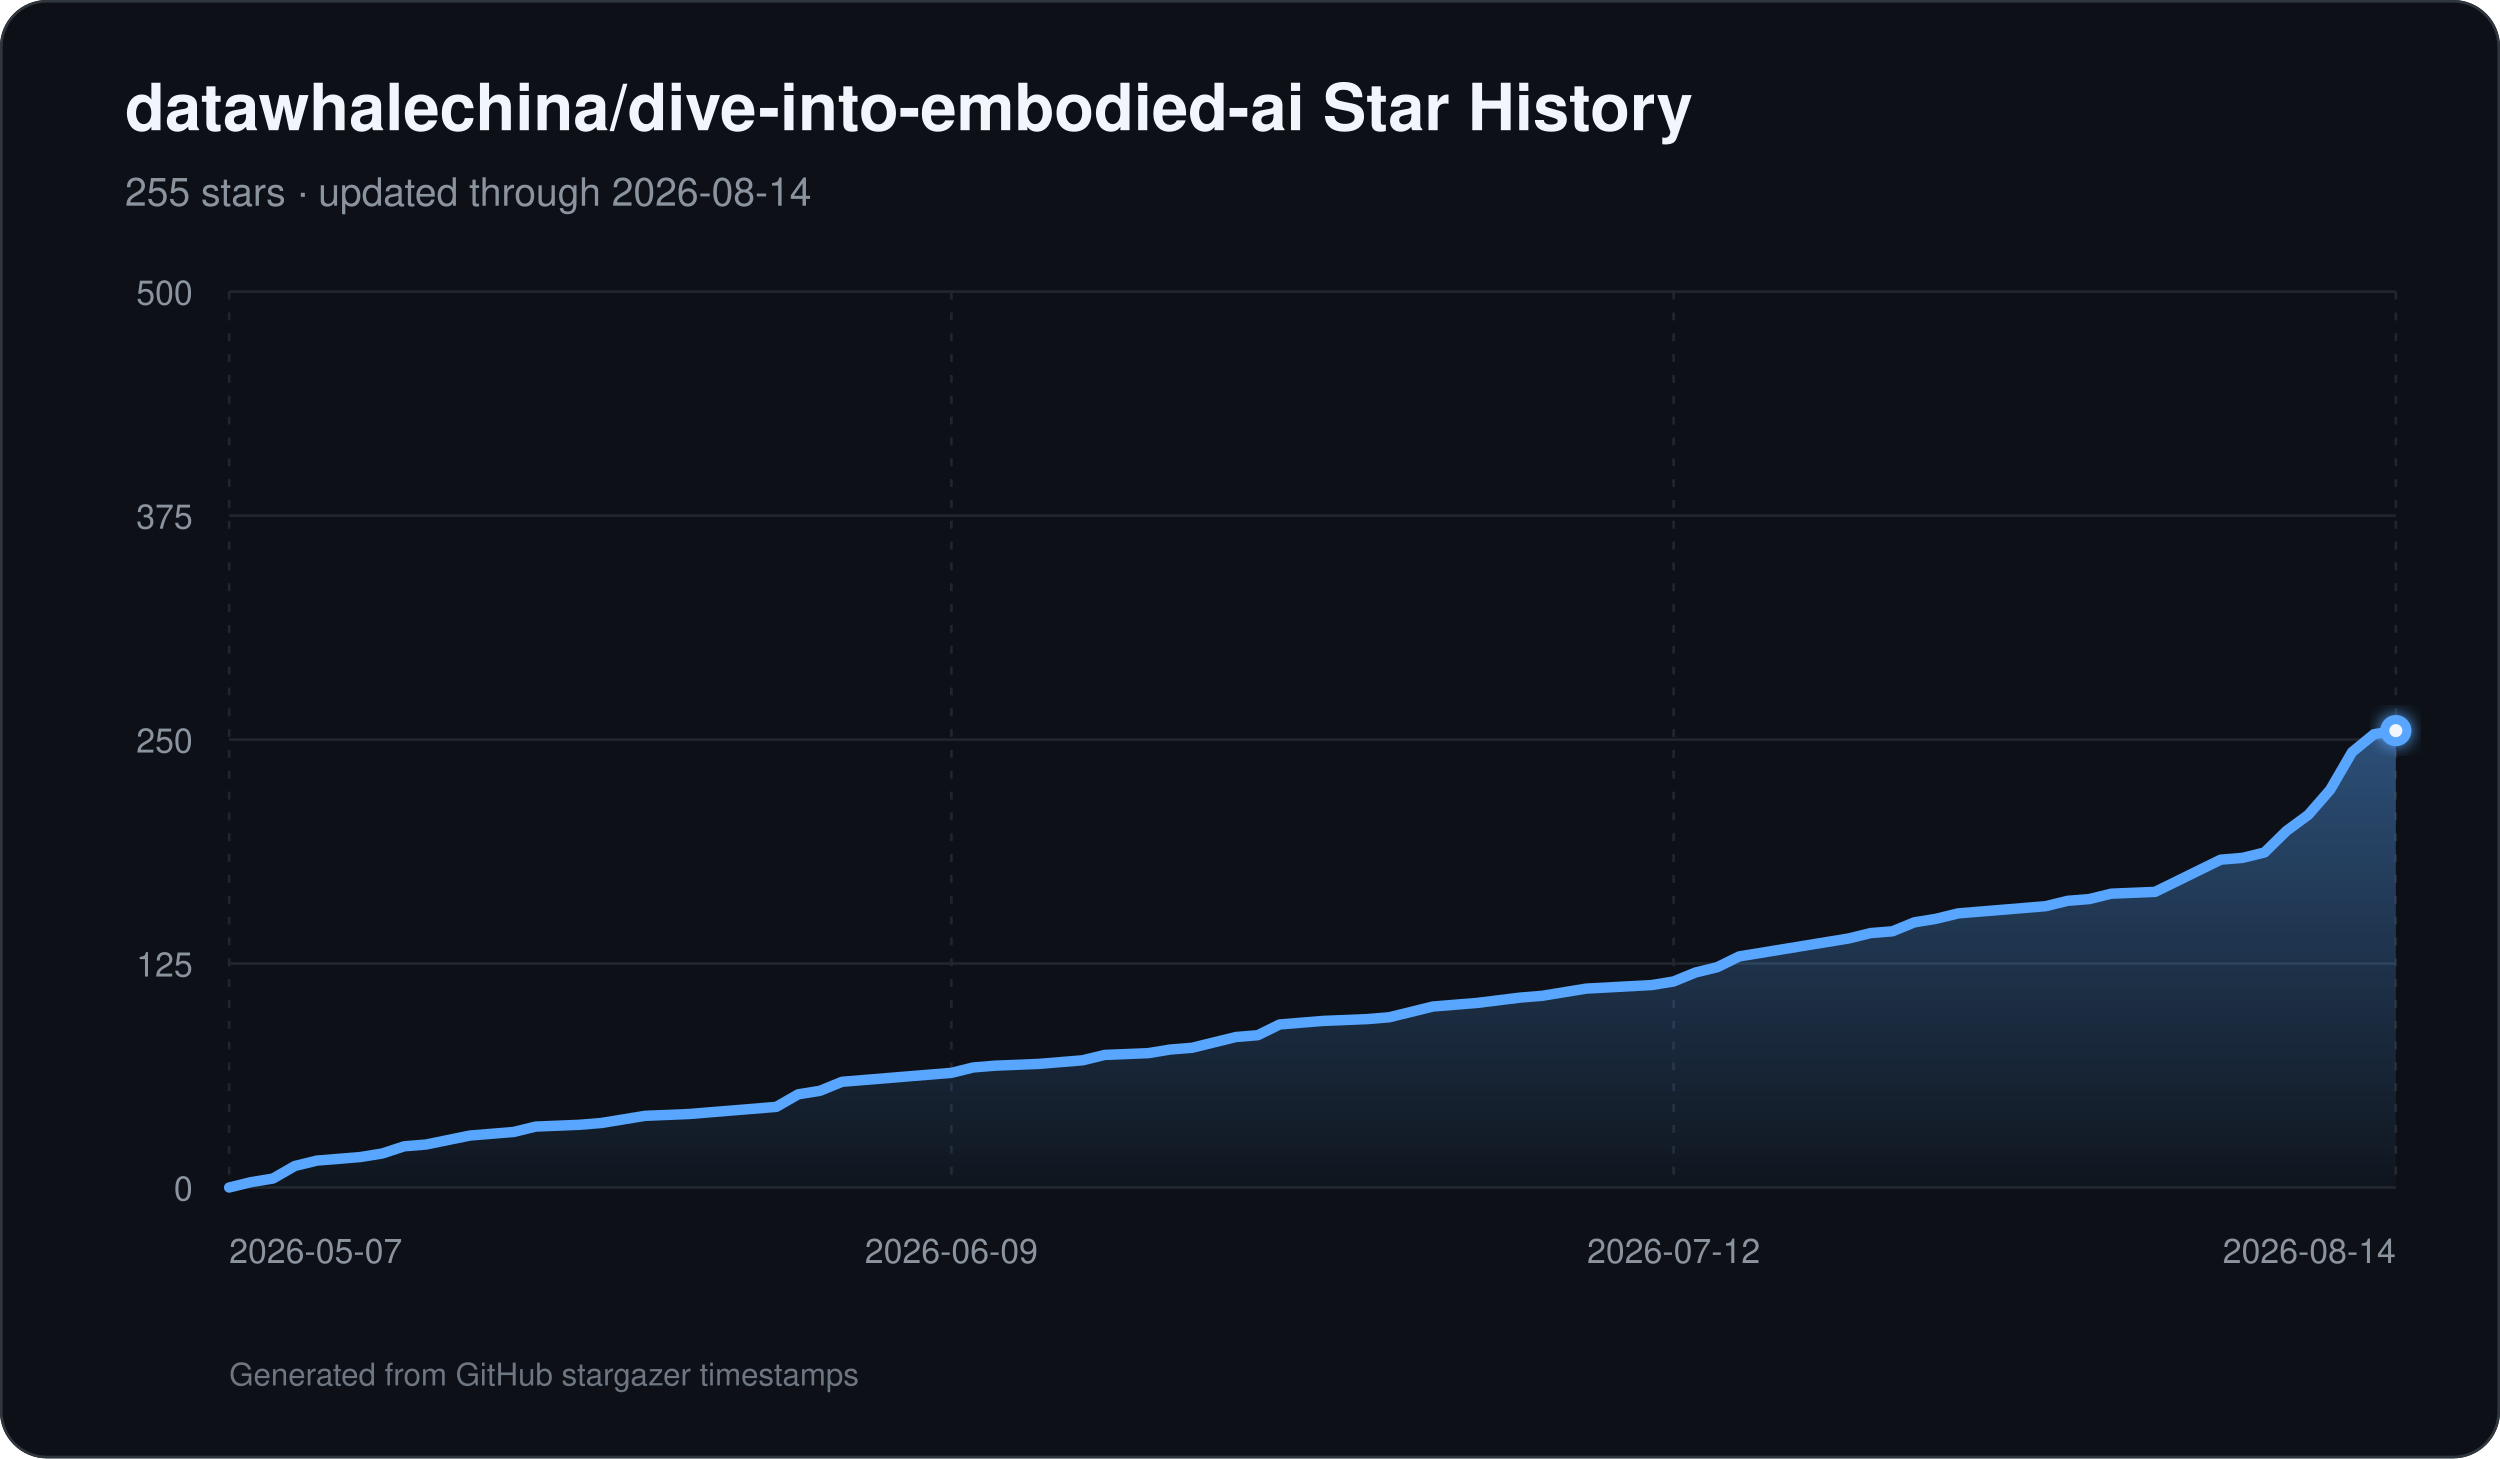
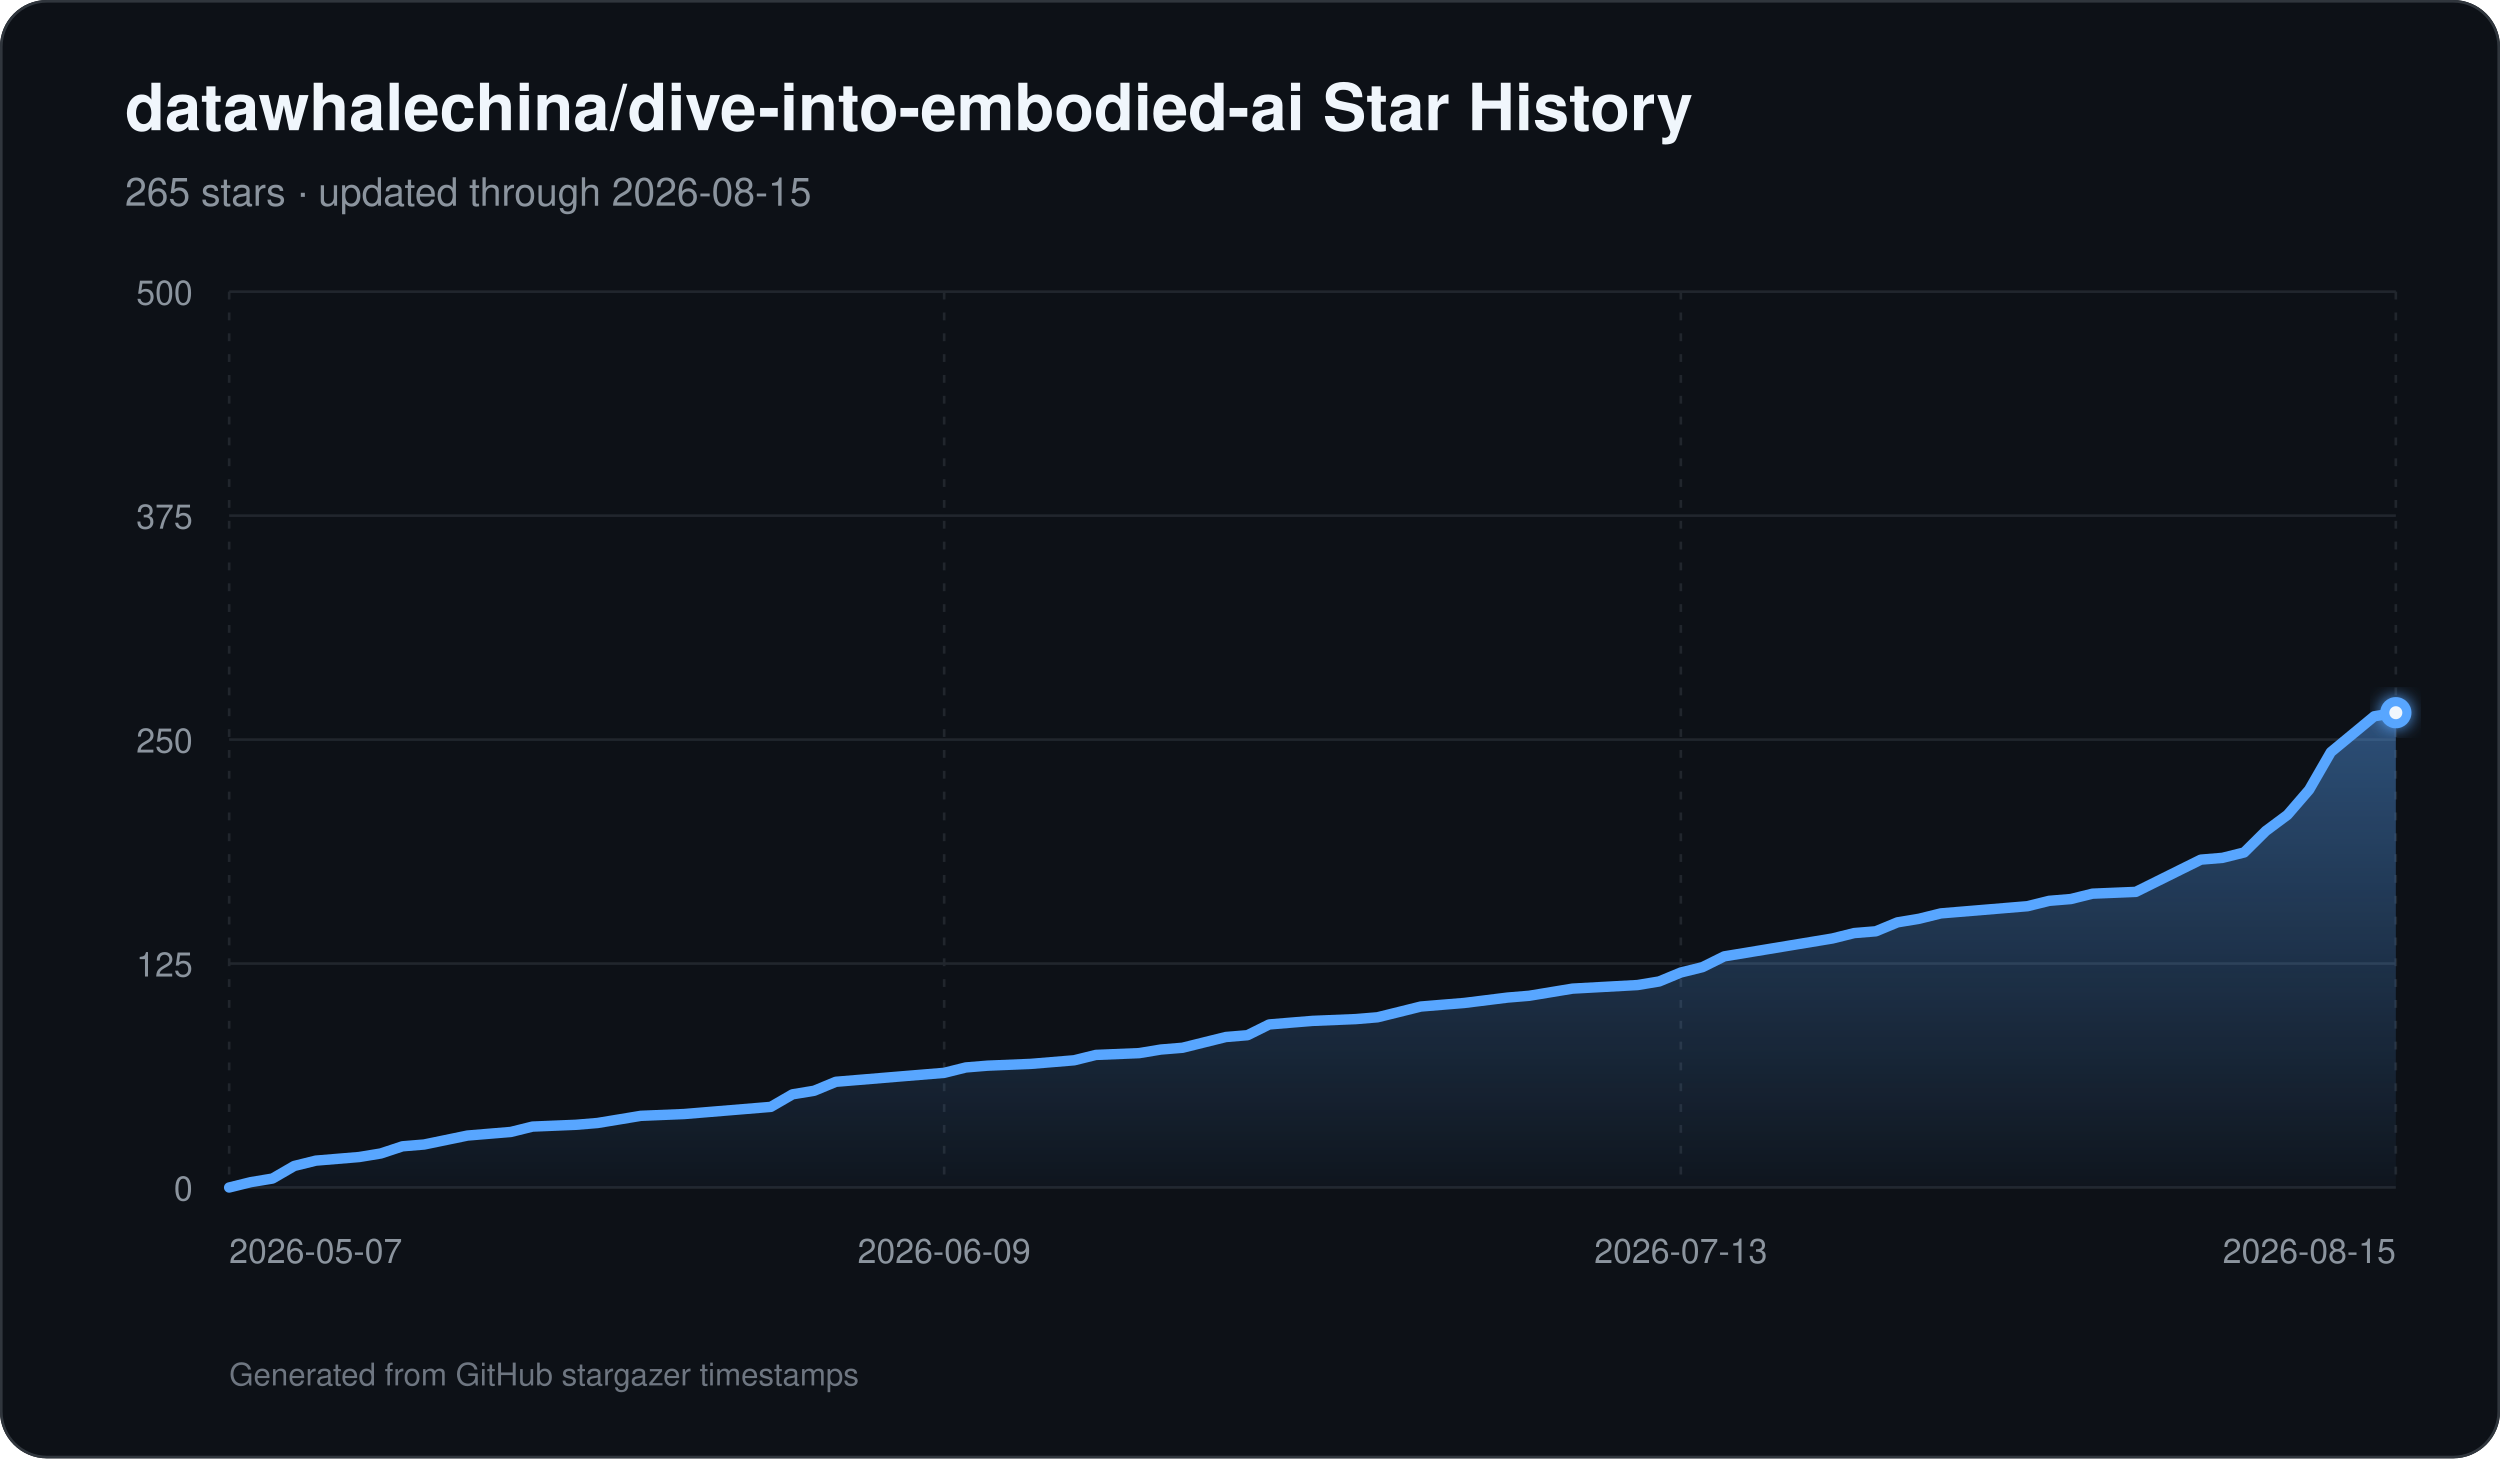
<svg xmlns="http://www.w3.org/2000/svg" width="960" height="560" viewBox="0 0 960 560" role="img" aria-labelledby="title description">
  <defs>
    <linearGradient id="area" x1="0" y1="0" x2="0" y2="1">
      <stop offset="0%" stop-color="#58a6ff" stop-opacity="0.42" />
      <stop offset="100%" stop-color="#58a6ff" stop-opacity="0.03" />
    </linearGradient>
    <filter id="glow" x="-30%" y="-30%" width="160%" height="160%">
      <feGaussianBlur stdDeviation="3" result="blur" />
      <feMerge>
        <feMergeNode in="blur" />
        <feMergeNode in="SourceGraphic" />
      </feMerge>
    </filter>
  </defs>
  <rect width="960" height="560" rx="18" fill="#0d1117" />
  <rect x="0.5" y="0.5" width="959" height="559" rx="17.5" fill="none" stroke="#30363d" />
  <text x="48" y="50" fill="#f0f6fc" font-family="-apple-system,BlinkMacSystemFont,Segoe UI,Helvetica,Arial,sans-serif" font-size="25" font-weight="700">datawhalechina/dive-into-embodied-ai Star History</text>
-   <text x="48" y="79" fill="#8b949e" font-family="-apple-system,BlinkMacSystemFont,Segoe UI,Helvetica,Arial,sans-serif" font-size="15">255 stars · updated through 2026-08-14</text>
+   <text x="48" y="79" fill="#8b949e" font-family="-apple-system,BlinkMacSystemFont,Segoe UI,Helvetica,Arial,sans-serif" font-size="15">265 stars · updated through 2026-08-15</text>
  <line x1="88" y1="456.00" x2="920" y2="456.00" stroke="#21262d" stroke-width="1" />
  <text x="74" y="461.00" text-anchor="end" fill="#8b949e" font-family="-apple-system,BlinkMacSystemFont,Segoe UI,Helvetica,Arial,sans-serif" font-size="13">0</text>
  <line x1="88" y1="370.00" x2="920" y2="370.00" stroke="#21262d" stroke-width="1" />
  <text x="74" y="375.00" text-anchor="end" fill="#8b949e" font-family="-apple-system,BlinkMacSystemFont,Segoe UI,Helvetica,Arial,sans-serif" font-size="13">125</text>
  <line x1="88" y1="284.00" x2="920" y2="284.00" stroke="#21262d" stroke-width="1" />
  <text x="74" y="289.00" text-anchor="end" fill="#8b949e" font-family="-apple-system,BlinkMacSystemFont,Segoe UI,Helvetica,Arial,sans-serif" font-size="13">250</text>
  <line x1="88" y1="198.00" x2="920" y2="198.00" stroke="#21262d" stroke-width="1" />
  <text x="74" y="203.00" text-anchor="end" fill="#8b949e" font-family="-apple-system,BlinkMacSystemFont,Segoe UI,Helvetica,Arial,sans-serif" font-size="13">375</text>
  <line x1="88" y1="112.00" x2="920" y2="112.00" stroke="#21262d" stroke-width="1" />
  <text x="74" y="117.00" text-anchor="end" fill="#8b949e" font-family="-apple-system,BlinkMacSystemFont,Segoe UI,Helvetica,Arial,sans-serif" font-size="13">500</text>
  <line x1="88.00" y1="112" x2="88.00" y2="456" stroke="#21262d" stroke-width="1" stroke-dasharray="3 5" />
  <text x="88.00" y="485" text-anchor="start" fill="#8b949e" font-family="-apple-system,BlinkMacSystemFont,Segoe UI,Helvetica,Arial,sans-serif" font-size="13">2026-05-07</text>
-   <line x1="365.33" y1="112" x2="365.33" y2="456" stroke="#21262d" stroke-width="1" stroke-dasharray="3 5" />
-   <text x="365.33" y="485" text-anchor="middle" fill="#8b949e" font-family="-apple-system,BlinkMacSystemFont,Segoe UI,Helvetica,Arial,sans-serif" font-size="13">2026-06-09</text>
-   <line x1="642.67" y1="112" x2="642.67" y2="456" stroke="#21262d" stroke-width="1" stroke-dasharray="3 5" />
-   <text x="642.67" y="485" text-anchor="middle" fill="#8b949e" font-family="-apple-system,BlinkMacSystemFont,Segoe UI,Helvetica,Arial,sans-serif" font-size="13">2026-07-12</text>
+   <line x1="362.56" y1="112" x2="362.56" y2="456" stroke="#21262d" stroke-width="1" stroke-dasharray="3 5" />
+   <text x="362.56" y="485" text-anchor="middle" fill="#8b949e" font-family="-apple-system,BlinkMacSystemFont,Segoe UI,Helvetica,Arial,sans-serif" font-size="13">2026-06-09</text>
+   <line x1="645.44" y1="112" x2="645.44" y2="456" stroke="#21262d" stroke-width="1" stroke-dasharray="3 5" />
+   <text x="645.44" y="485" text-anchor="middle" fill="#8b949e" font-family="-apple-system,BlinkMacSystemFont,Segoe UI,Helvetica,Arial,sans-serif" font-size="13">2026-07-13</text>
  <line x1="920.00" y1="112" x2="920.00" y2="456" stroke="#21262d" stroke-width="1" stroke-dasharray="3 5" />
-   <text x="920.00" y="485" text-anchor="end" fill="#8b949e" font-family="-apple-system,BlinkMacSystemFont,Segoe UI,Helvetica,Arial,sans-serif" font-size="13">2026-08-14</text>
-   <path d="M 88.00 456 L 88.00 456.00 L 96.40 453.94 L 104.81 452.56 L 113.21 447.74 L 121.62 445.68 L 130.02 444.99 L 138.42 444.30 L 146.83 442.93 L 155.23 440.18 L 163.64 439.49 L 180.44 436.05 L 188.85 435.36 L 197.25 434.67 L 205.66 432.61 L 222.46 431.92 L 230.87 431.23 L 239.27 429.86 L 247.68 428.48 L 264.48 427.79 L 272.89 427.10 L 298.10 425.04 L 306.51 420.22 L 314.91 418.85 L 323.31 415.41 L 331.72 414.72 L 348.53 413.34 L 365.33 411.97 L 373.74 409.90 L 382.14 409.22 L 398.95 408.53 L 407.35 407.84 L 415.76 407.15 L 424.16 405.09 L 440.97 404.40 L 449.37 403.02 L 457.78 402.34 L 466.18 400.27 L 474.59 398.21 L 482.99 397.52 L 491.39 393.39 L 499.80 392.70 L 508.20 392.02 L 525.01 391.33 L 533.41 390.64 L 541.82 388.58 L 550.22 386.51 L 558.63 385.82 L 567.03 385.14 L 583.84 383.07 L 592.24 382.38 L 609.05 379.63 L 634.26 378.26 L 642.67 376.88 L 651.07 373.44 L 659.47 371.38 L 667.88 367.25 L 684.69 364.50 L 693.09 363.12 L 709.90 360.37 L 718.30 358.30 L 726.71 357.62 L 735.11 354.18 L 743.52 352.80 L 751.92 350.74 L 760.32 350.05 L 768.73 349.36 L 777.13 348.67 L 785.54 347.98 L 793.94 345.92 L 802.34 345.23 L 810.75 343.17 L 827.56 342.48 L 835.96 338.35 L 844.36 334.22 L 852.77 330.10 L 861.17 329.41 L 869.58 327.34 L 877.98 319.09 L 886.38 312.90 L 894.79 303.26 L 903.19 288.82 L 911.60 281.94 L 920.00 280.56 L 920.00 456 Z" fill="url(#area)" />
-   <path d="M 88.00 456.00 L 96.40 453.94 L 104.81 452.56 L 113.21 447.74 L 121.62 445.68 L 130.02 444.99 L 138.42 444.30 L 146.83 442.93 L 155.23 440.18 L 163.64 439.49 L 180.44 436.05 L 188.85 435.36 L 197.25 434.67 L 205.66 432.61 L 222.46 431.92 L 230.87 431.23 L 239.27 429.86 L 247.68 428.48 L 264.48 427.79 L 272.89 427.10 L 298.10 425.04 L 306.51 420.22 L 314.91 418.85 L 323.31 415.41 L 331.72 414.72 L 348.53 413.34 L 365.33 411.97 L 373.74 409.90 L 382.14 409.22 L 398.95 408.53 L 407.35 407.84 L 415.76 407.15 L 424.16 405.09 L 440.97 404.40 L 449.37 403.02 L 457.78 402.34 L 466.18 400.27 L 474.59 398.21 L 482.99 397.52 L 491.39 393.39 L 499.80 392.70 L 508.20 392.02 L 525.01 391.33 L 533.41 390.64 L 541.82 388.58 L 550.22 386.51 L 558.63 385.82 L 567.03 385.14 L 583.84 383.07 L 592.24 382.38 L 609.05 379.63 L 634.26 378.26 L 642.67 376.88 L 651.07 373.44 L 659.47 371.38 L 667.88 367.25 L 684.69 364.50 L 693.09 363.12 L 709.90 360.37 L 718.30 358.30 L 726.71 357.62 L 735.11 354.18 L 743.52 352.80 L 751.92 350.74 L 760.32 350.05 L 768.73 349.36 L 777.13 348.67 L 785.54 347.98 L 793.94 345.92 L 802.34 345.23 L 810.75 343.17 L 827.56 342.48 L 835.96 338.35 L 844.36 334.22 L 852.77 330.10 L 861.17 329.41 L 869.58 327.34 L 877.98 319.09 L 886.38 312.90 L 894.79 303.26 L 903.19 288.82 L 911.60 281.94 L 920.00 280.56" fill="none" stroke="#58a6ff" stroke-width="4" stroke-linecap="round" stroke-linejoin="round" />
-   <circle cx="920.00" cy="280.56" r="6" fill="#58a6ff" filter="url(#glow)" />
-   <circle cx="920.00" cy="280.56" r="2.5" fill="#f0f6fc" />
+   <text x="920.00" y="485" text-anchor="end" fill="#8b949e" font-family="-apple-system,BlinkMacSystemFont,Segoe UI,Helvetica,Arial,sans-serif" font-size="13">2026-08-15</text>
+   <path d="M 88.00 456 L 88.00 456.00 L 96.32 453.94 L 104.64 452.56 L 112.96 447.74 L 121.28 445.68 L 129.60 444.99 L 137.92 444.30 L 146.24 442.93 L 154.56 440.18 L 162.88 439.49 L 179.52 436.05 L 187.84 435.36 L 196.16 434.67 L 204.48 432.61 L 221.12 431.92 L 229.44 431.23 L 237.76 429.86 L 246.08 428.48 L 262.72 427.79 L 271.04 427.10 L 296.00 425.04 L 304.32 420.22 L 312.64 418.85 L 320.96 415.41 L 329.28 414.72 L 345.92 413.34 L 362.56 411.97 L 370.88 409.90 L 379.20 409.22 L 395.84 408.53 L 404.16 407.84 L 412.48 407.15 L 420.80 405.09 L 437.44 404.40 L 445.76 403.02 L 454.08 402.34 L 462.40 400.27 L 470.72 398.21 L 479.04 397.52 L 487.36 393.39 L 495.68 392.70 L 504.00 392.02 L 520.64 391.33 L 528.96 390.64 L 537.28 388.58 L 545.60 386.51 L 553.92 385.82 L 562.24 385.14 L 578.88 383.07 L 587.20 382.38 L 603.84 379.63 L 628.80 378.26 L 637.12 376.88 L 645.44 373.44 L 653.76 371.38 L 662.08 367.25 L 678.72 364.50 L 687.04 363.12 L 703.68 360.37 L 712.00 358.30 L 720.32 357.62 L 728.64 354.18 L 736.96 352.80 L 745.28 350.74 L 753.60 350.05 L 761.92 349.36 L 770.24 348.67 L 778.56 347.98 L 786.88 345.92 L 795.20 345.23 L 803.52 343.17 L 820.16 342.48 L 828.48 338.35 L 836.80 334.22 L 845.12 330.10 L 853.44 329.41 L 861.76 327.34 L 870.08 319.09 L 878.40 312.90 L 886.72 303.26 L 895.04 288.82 L 903.36 281.94 L 911.68 275.06 L 920.00 273.68 L 920.00 456 Z" fill="url(#area)" />
+   <path d="M 88.00 456.00 L 96.32 453.94 L 104.64 452.56 L 112.96 447.74 L 121.28 445.68 L 129.60 444.99 L 137.92 444.30 L 146.24 442.93 L 154.56 440.18 L 162.88 439.49 L 179.52 436.05 L 187.84 435.36 L 196.16 434.67 L 204.48 432.61 L 221.12 431.92 L 229.44 431.23 L 237.76 429.86 L 246.08 428.48 L 262.72 427.79 L 271.04 427.10 L 296.00 425.04 L 304.32 420.22 L 312.64 418.85 L 320.96 415.41 L 329.28 414.72 L 345.92 413.34 L 362.56 411.97 L 370.88 409.90 L 379.20 409.22 L 395.84 408.53 L 404.16 407.84 L 412.48 407.15 L 420.80 405.09 L 437.44 404.40 L 445.76 403.02 L 454.08 402.34 L 462.40 400.27 L 470.72 398.21 L 479.04 397.52 L 487.36 393.39 L 495.68 392.70 L 504.00 392.02 L 520.64 391.33 L 528.96 390.64 L 537.28 388.58 L 545.60 386.51 L 553.92 385.82 L 562.24 385.14 L 578.88 383.07 L 587.20 382.38 L 603.84 379.63 L 628.80 378.26 L 637.12 376.88 L 645.44 373.44 L 653.76 371.38 L 662.08 367.25 L 678.72 364.50 L 687.04 363.12 L 703.68 360.37 L 712.00 358.30 L 720.32 357.62 L 728.64 354.18 L 736.96 352.80 L 745.28 350.74 L 753.60 350.05 L 761.92 349.36 L 770.24 348.67 L 778.56 347.98 L 786.88 345.92 L 795.20 345.23 L 803.52 343.17 L 820.16 342.48 L 828.48 338.35 L 836.80 334.22 L 845.12 330.10 L 853.44 329.41 L 861.76 327.34 L 870.08 319.09 L 878.40 312.90 L 886.72 303.26 L 895.04 288.82 L 903.36 281.94 L 911.68 275.06 L 920.00 273.68" fill="none" stroke="#58a6ff" stroke-width="4" stroke-linecap="round" stroke-linejoin="round" />
+   <circle cx="920.00" cy="273.68" r="6" fill="#58a6ff" filter="url(#glow)" />
+   <circle cx="920.00" cy="273.68" r="2.5" fill="#f0f6fc" />
  <text x="88" y="532" fill="#6e7681" font-family="-apple-system,BlinkMacSystemFont,Segoe UI,Helvetica,Arial,sans-serif" font-size="12">Generated from GitHub stargazer timestamps</text>
</svg>
